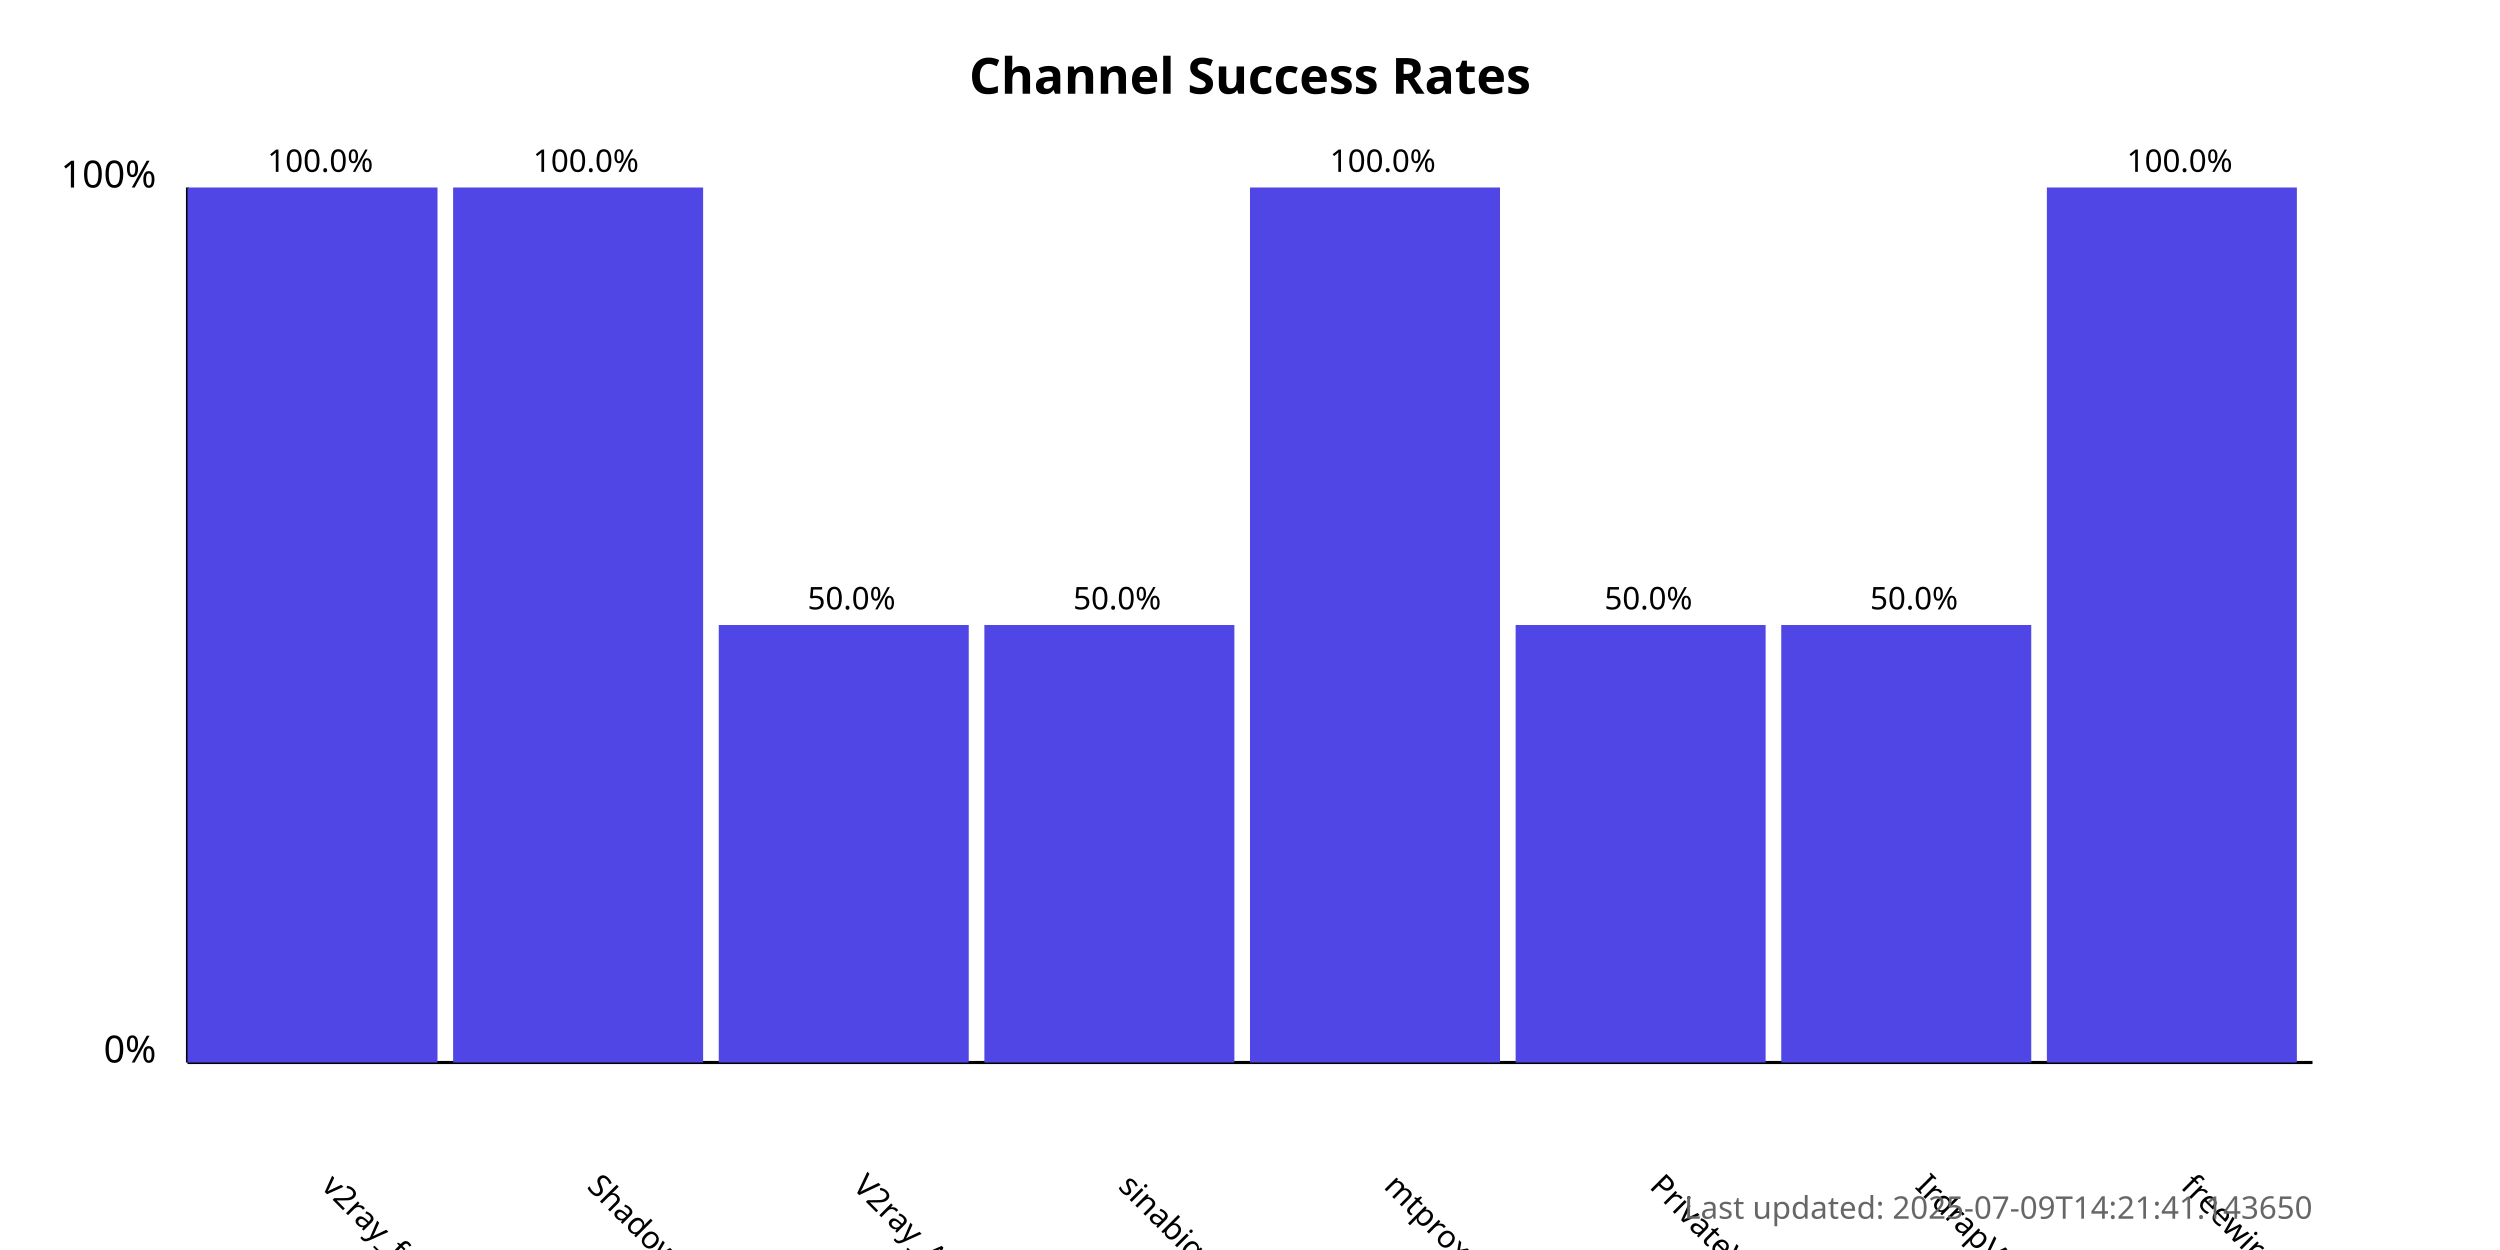
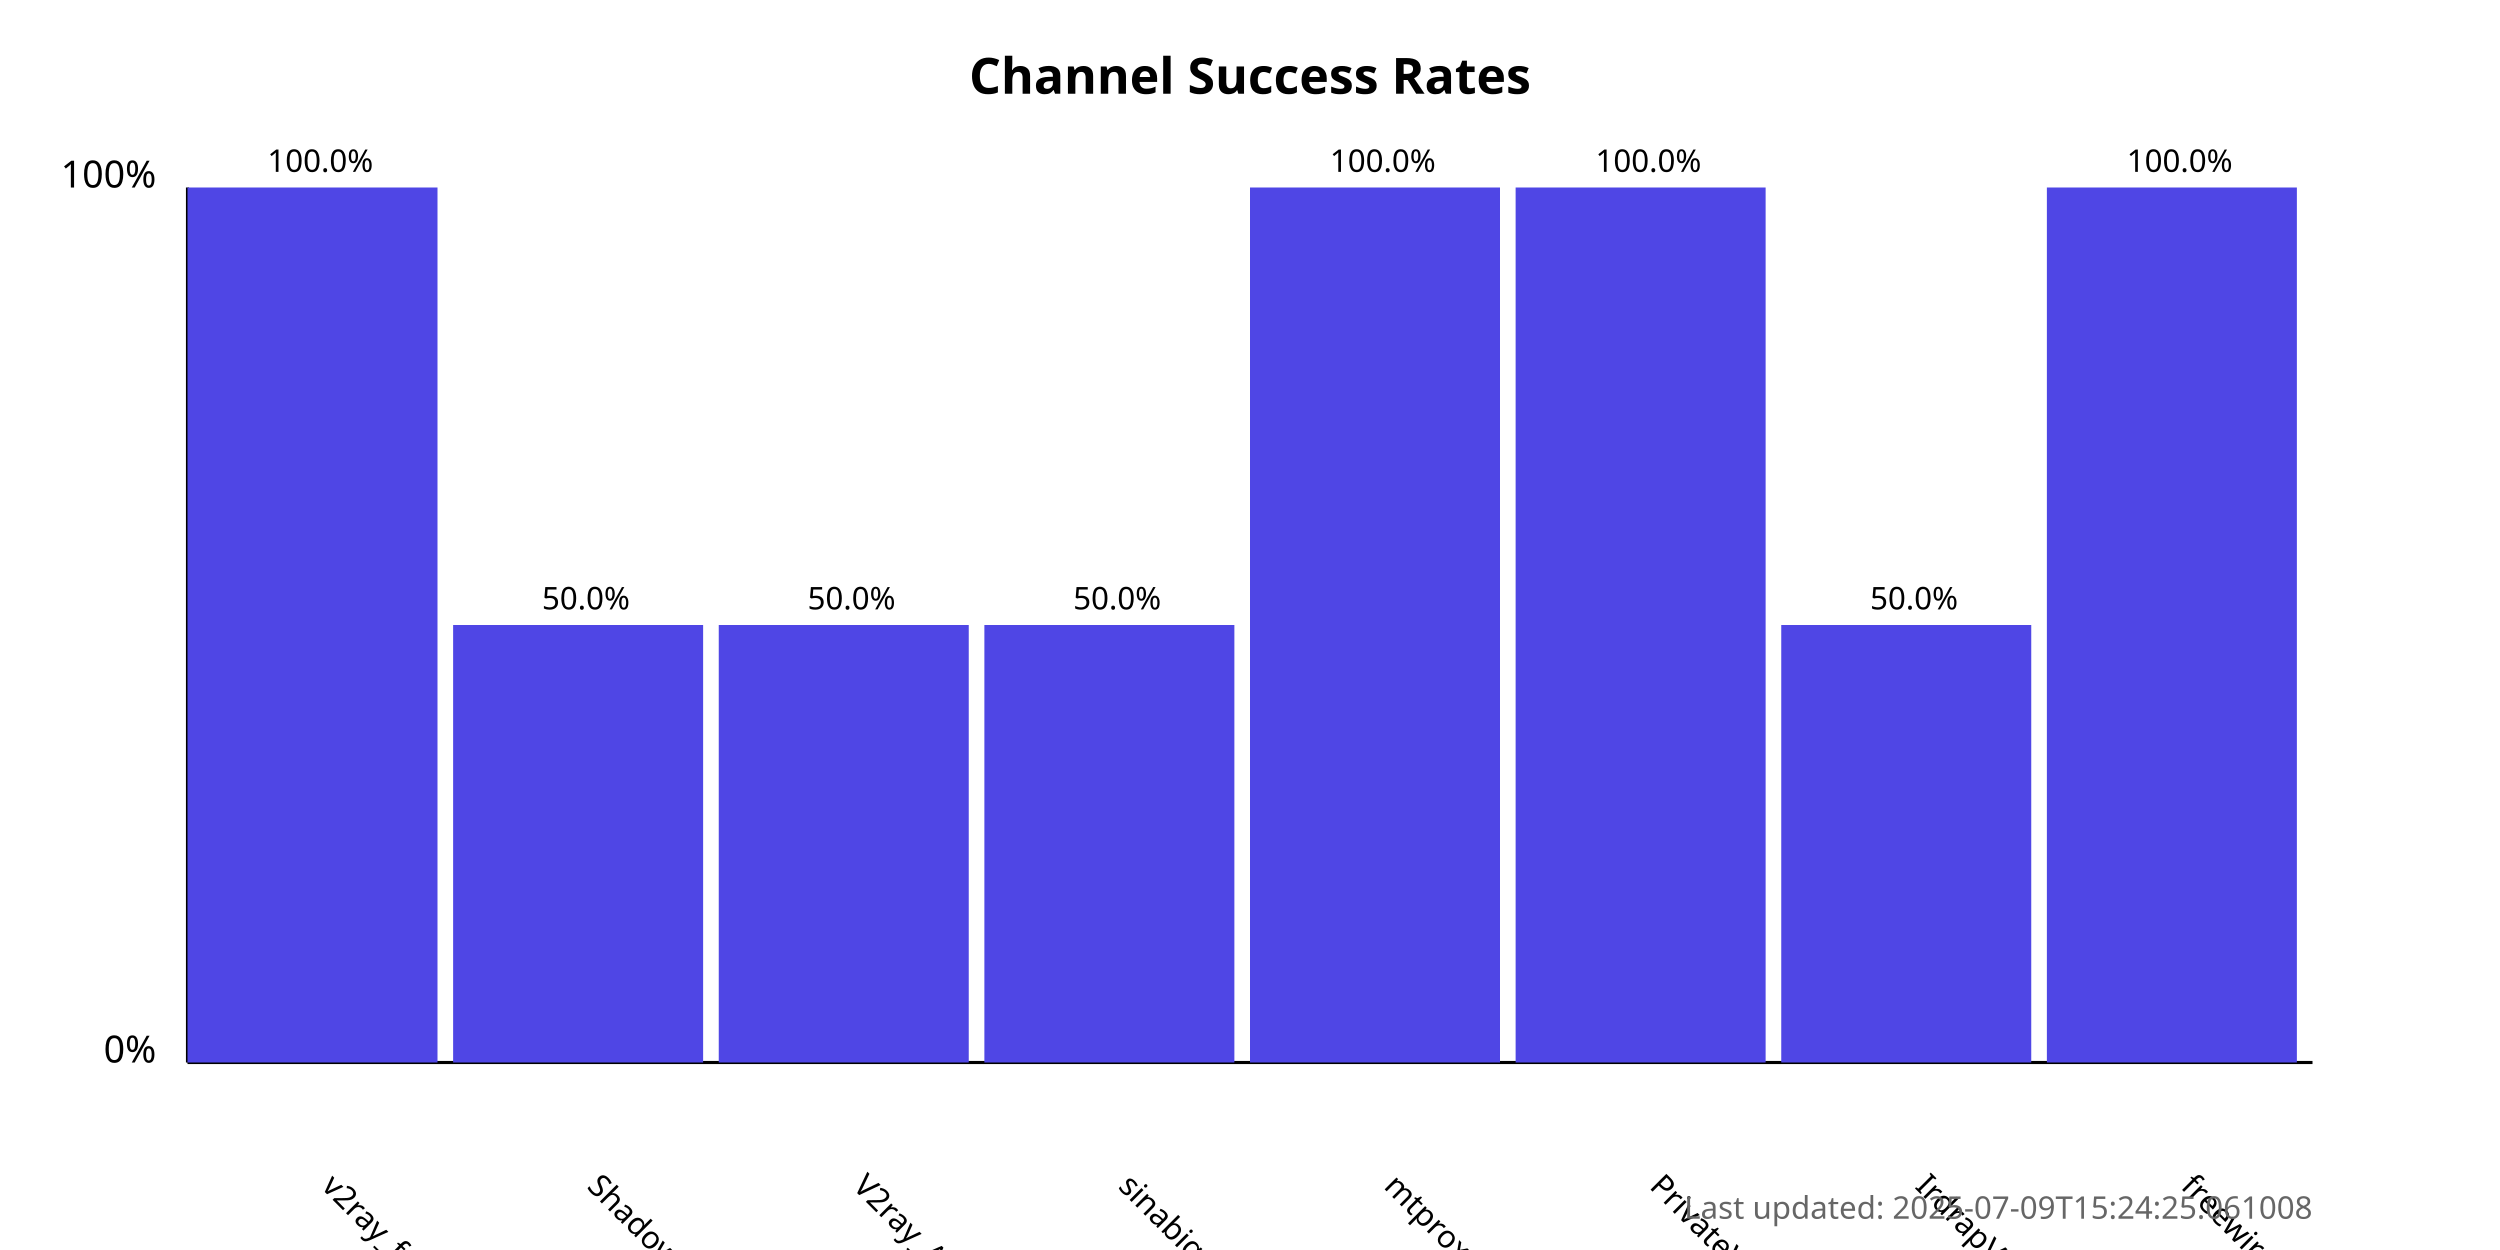
<svg xmlns="http://www.w3.org/2000/svg" width="800" height="400">
  <style>
            .chart-title { font: bold 16px sans-serif; }
            .axis-label { font: 12px sans-serif; }
            .tick-label { font: 10px sans-serif; }
            .bar { fill: #4f46e5; }
            .bar:hover { fill: #6366f1; }
            .timestamp { font: 10px sans-serif; fill: #666; }
        </style>
  <text x="400.0" y="30" text-anchor="middle" class="chart-title">
            Channel Success Rates
        </text>
  <line x1="60" y1="340" x2="60" y2="60" stroke="black" stroke-width="1" />
  <line x1="60" y1="340" x2="740" y2="340" stroke="black" stroke-width="1" />
  <text x="50" y="340" text-anchor="end" class="axis-label">0%</text>
  <text x="50" y="60" text-anchor="end" class="axis-label">100%</text>
  <g>
    <rect x="60" y="60.0" width="80.0" height="280.0" class="bar" />
    <text x="102.5" y="380" transform="rotate(45, 102.5, 380)" text-anchor="start" class="tick-label">
                v2ray_free_conf
            </text>
    <text x="102.5" y="55.0" text-anchor="middle" class="tick-label">
                100.0%
            </text>
  </g>
  <g>
-     <rect x="145.0" y="60.0" width="80.0" height="280.0" class="bar" />
+     <rect x="145.0" y="200.0" width="80.0" height="140.0" class="bar" />
    <text x="187.5" y="380" transform="rotate(45, 187.5, 380)" text-anchor="start" class="tick-label">
                ShadowProxy66
            </text>
-     <text x="187.5" y="55.0" text-anchor="middle" class="tick-label">
-                 100.0%
+     <text x="187.5" y="195.0" text-anchor="middle" class="tick-label">
+                 50.0%
            </text>
  </g>
  <g>
    <rect x="230.0" y="200.0" width="80.0" height="140.0" class="bar" />
    <text x="272.5" y="380" transform="rotate(45, 272.5, 380)" text-anchor="start" class="tick-label">
                V2ray_Alpha
            </text>
    <text x="272.5" y="195.0" text-anchor="middle" class="tick-label">
                50.0%
            </text>
  </g>
  <g>
    <rect x="315.0" y="200.0" width="80.0" height="140.0" class="bar" />
    <text x="357.5" y="380" transform="rotate(45, 357.5, 380)" text-anchor="start" class="tick-label">
                sinabigo
            </text>
    <text x="357.5" y="195.0" text-anchor="middle" class="tick-label">
                50.0%
            </text>
  </g>
  <g>
    <rect x="400.0" y="60.0" width="80.0" height="280.0" class="bar" />
    <text x="442.5" y="380" transform="rotate(45, 442.5, 380)" text-anchor="start" class="tick-label">
                mtproxy_lists
            </text>
    <text x="442.5" y="55.0" text-anchor="middle" class="tick-label">
                100.0%
            </text>
  </g>
  <g>
-     <rect x="485.0" y="200.0" width="80.0" height="140.0" class="bar" />
+     <rect x="485.0" y="60.0" width="80.0" height="280.0" class="bar" />
    <text x="527.5" y="380" transform="rotate(45, 527.5, 380)" text-anchor="start" class="tick-label">
                PrivateVPNs
            </text>
-     <text x="527.5" y="195.0" text-anchor="middle" class="tick-label">
-                 50.0%
+     <text x="527.5" y="55.0" text-anchor="middle" class="tick-label">
+                 100.0%
            </text>
  </g>
  <g>
    <rect x="570.0" y="200.0" width="80.0" height="140.0" class="bar" />
    <text x="612.5" y="380" transform="rotate(45, 612.5, 380)" text-anchor="start" class="tick-label">
                IrdrapVPNnews
            </text>
    <text x="612.5" y="195.0" text-anchor="middle" class="tick-label">
                50.0%
            </text>
  </g>
  <g>
    <rect x="655.0" y="60.0" width="80.0" height="280.0" class="bar" />
    <text x="697.5" y="380" transform="rotate(45, 697.5, 380)" text-anchor="start" class="tick-label">
                freewireguard
            </text>
    <text x="697.5" y="55.0" text-anchor="middle" class="tick-label">
                100.0%
            </text>
  </g>
  <text x="740" y="390" text-anchor="end" class="timestamp">
-             Last updated: 2025-07-09T14:21:41.143650
+             Last updated: 2025-07-09T15:24:25.061008
        </text>
</svg>
